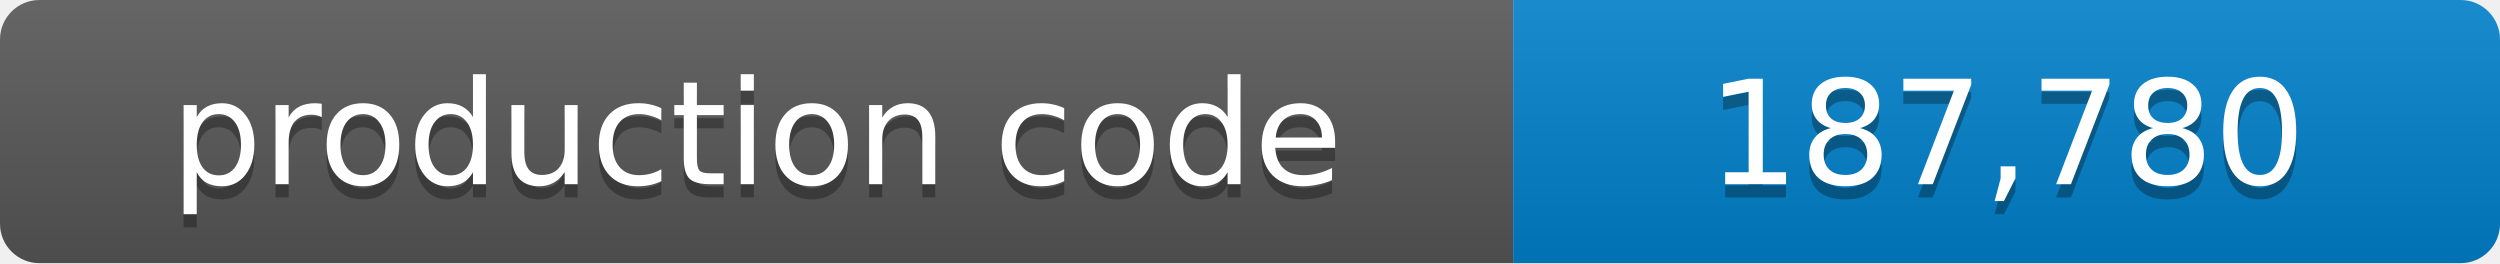
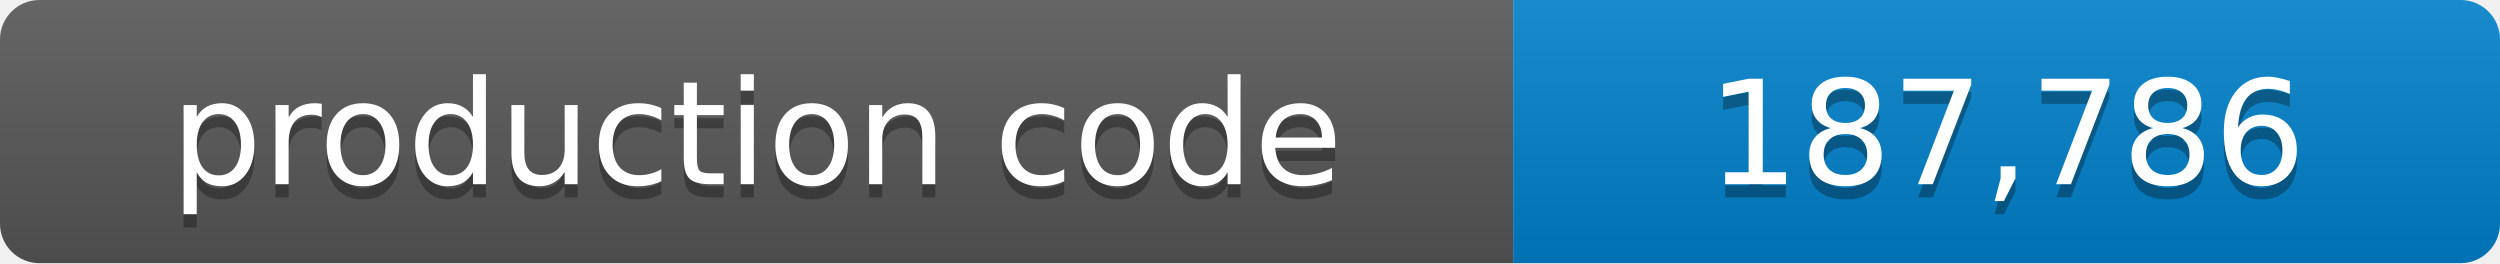
- <svg xmlns="http://www.w3.org/2000/svg" width="190" height="20" role="img" aria-label="production code: 187,780 lines">
+ <svg xmlns="http://www.w3.org/2000/svg" width="190" height="20" role="img" aria-label="production code: 187,786 lines">
  <linearGradient id="shade" x2="0" y2="100%">
    <stop offset="0" stop-color="#fff" stop-opacity=".1" />
    <stop offset="1" stop-opacity=".1" />
  </linearGradient>
  <clipPath id="round">
    <rect width="190" height="20" rx="3" />
  </clipPath>
  <g clip-path="url(#round)">
    <path fill="#555" d="M0 0h115v20H0z" />
    <path fill="#007ec6" d="M115 0h75v20h-75z" />
    <path fill="url(#shade)" d="M0 0h190v20H0z" />
  </g>
  <g fill="#fff" text-anchor="middle" font-family="Verdana,Geneva,DejaVu Sans,sans-serif" font-size="11">
    <text x="57.5" y="15" fill="#010101" fill-opacity=".3">production code</text>
    <text x="57.5" y="14">production code</text>
-     <text x="152.5" y="15" fill="#010101" fill-opacity=".3">187,780</text>
-     <text x="152.5" y="14">187,780</text>
+     <text x="152.5" y="15" fill="#010101" fill-opacity=".3">187,786</text>
+     <text x="152.5" y="14">187,786</text>
  </g>
</svg>
